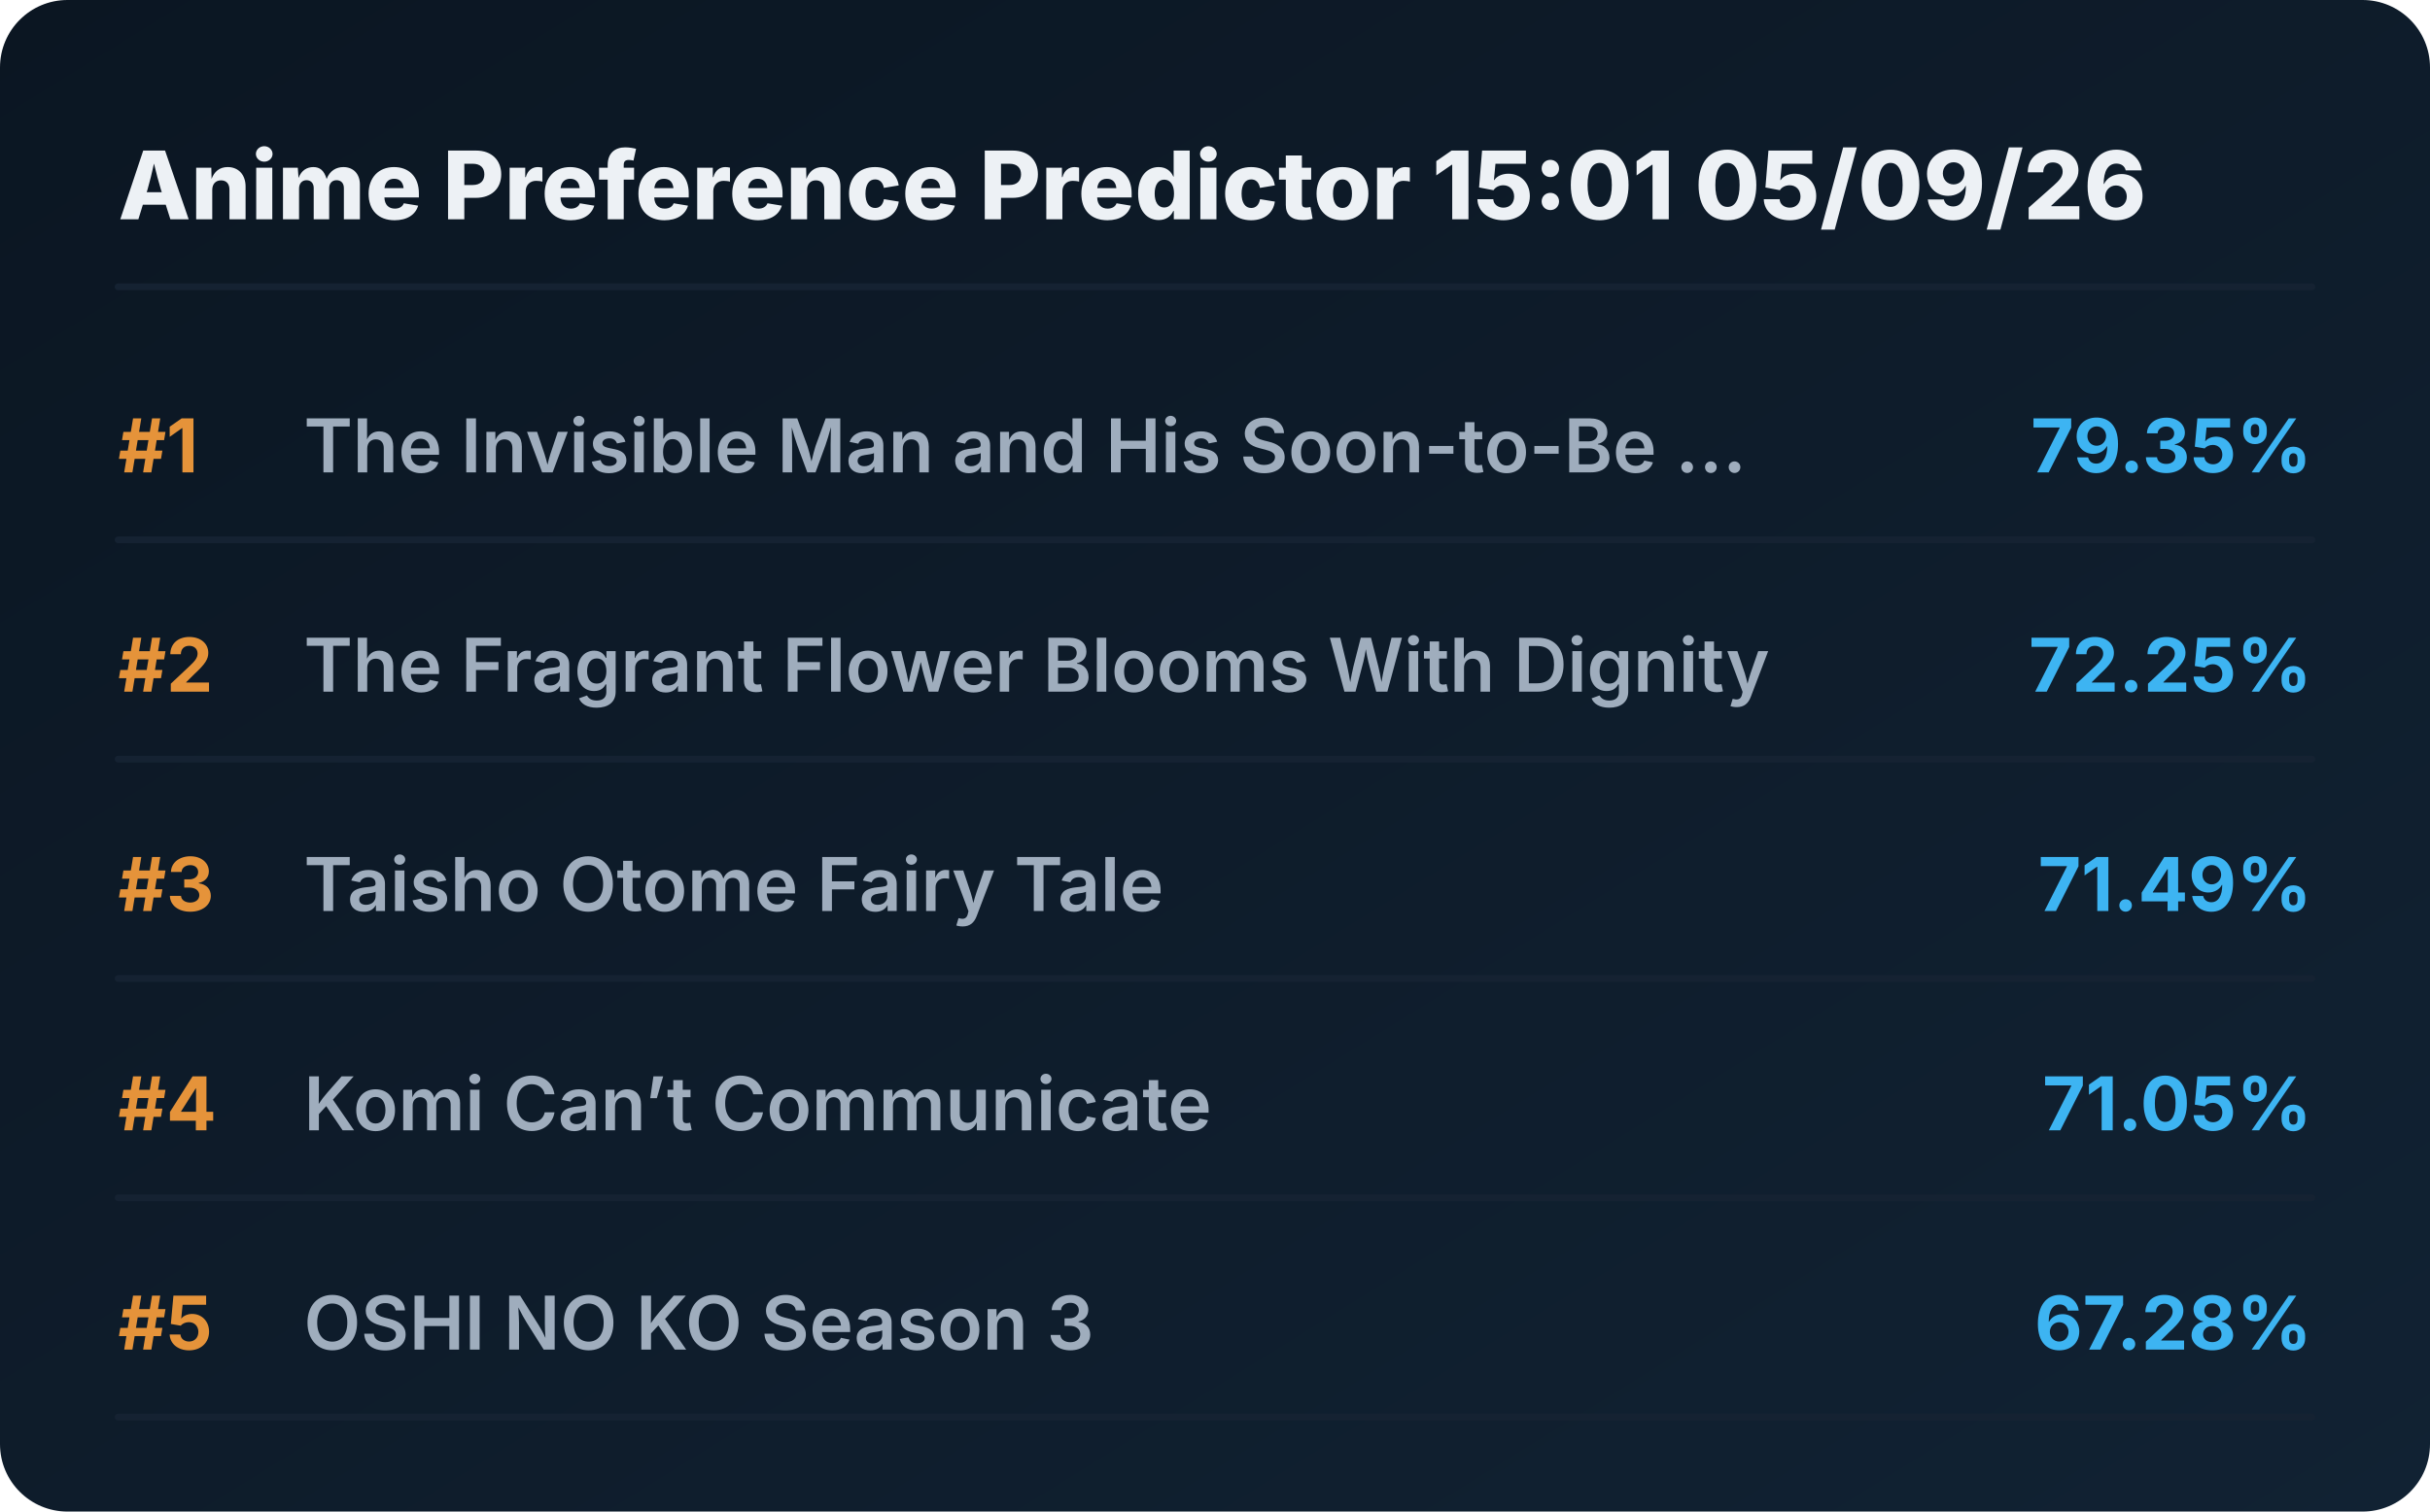
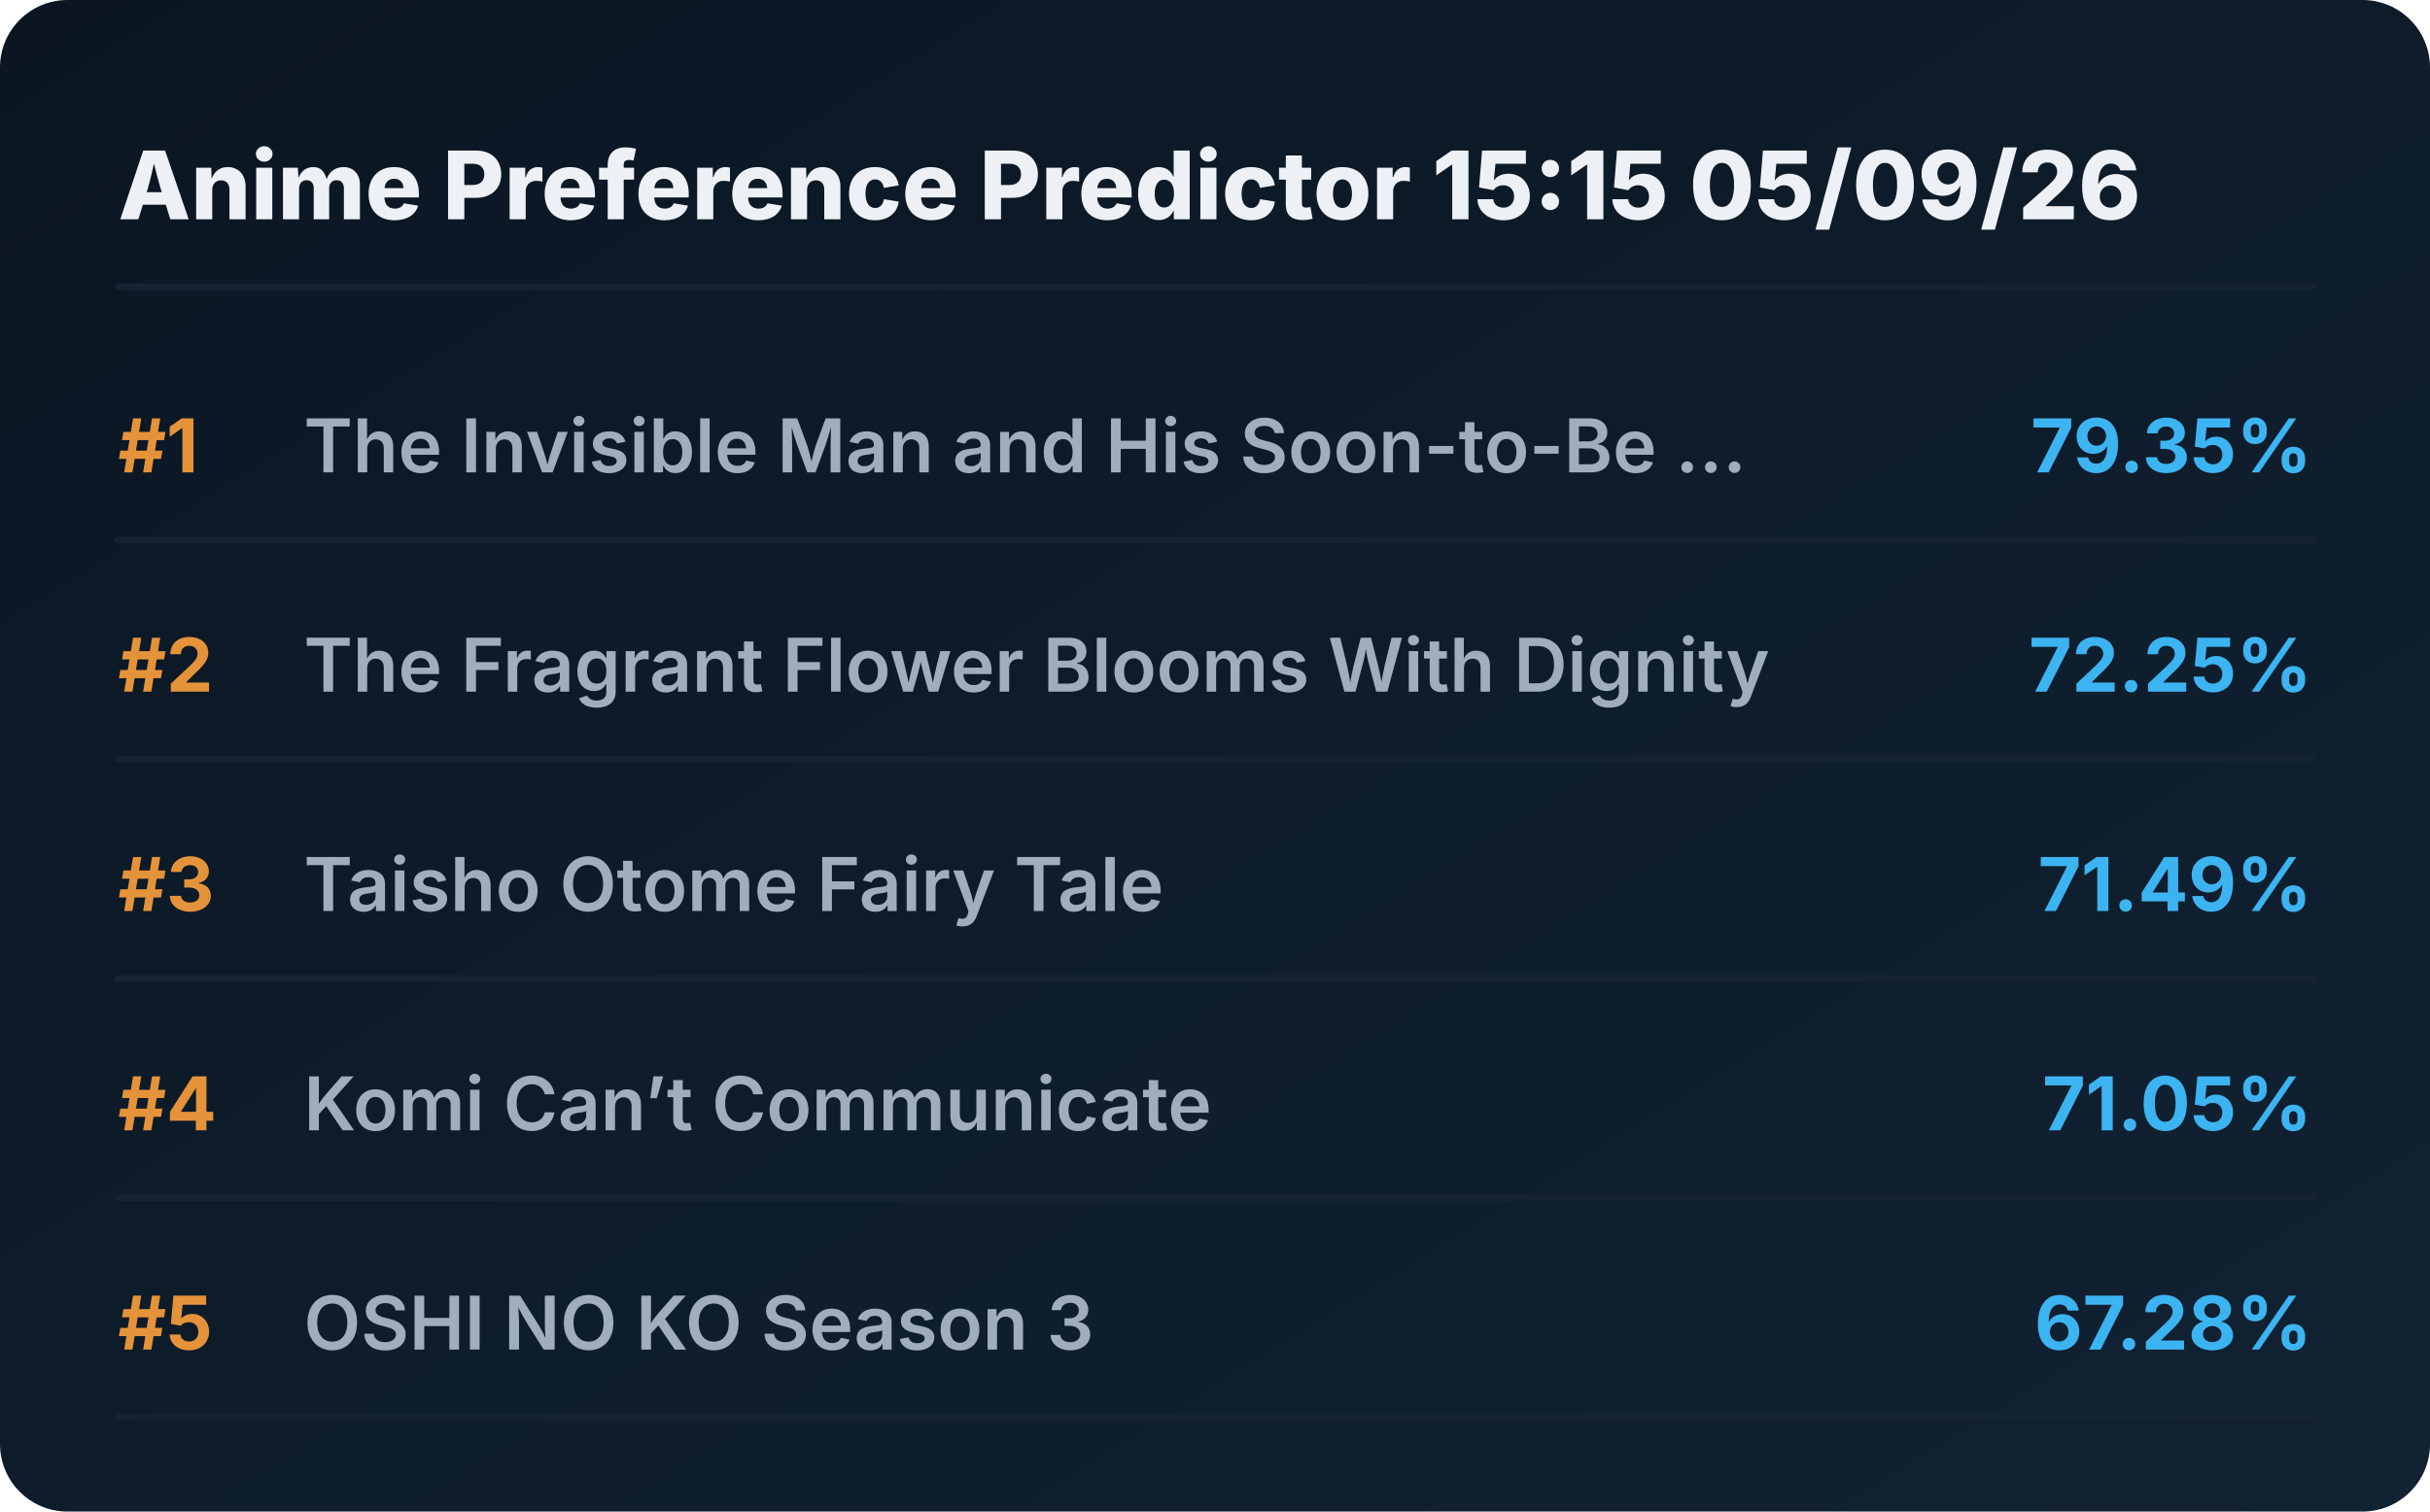
<svg xmlns="http://www.w3.org/2000/svg" viewBox="0 0 720 448" preserveAspectRatio="xMidYMid meet" style="width: 100%; height: auto; max-width: 720px;">
  <defs>
    <linearGradient id="boxGrad" x1="0%" y1="0%" x2="100%" y2="100%">
      <stop offset="0%" stop-color="#0b1622" />
      <stop offset="100%" stop-color="#112233" />
    </linearGradient>
    <clipPath id="titleClip">
      <rect x="90" y="0" width="510" height="100%" />
    </clipPath>
  </defs>
  <style>
    .bg { fill: url(#boxGrad); rx: 20px; }
    .header { font-family: 'Overpass', 'Inter', system-ui, sans-serif; font-weight: 800; font-size: 28px; fill: #edf1f5; }
    .rank { font-family: 'Overpass', 'Inter', system-ui, sans-serif; font-weight: 700; font-size: 22px; fill: #e5933a; }
    .title { font-family: 'Overpass', 'Inter', system-ui, sans-serif; font-weight: 600; font-size: 22px; fill: #9fadbd; }
    .score { font-family: 'Overpass', 'Inter', system-ui, sans-serif; font-weight: 700; font-size: 22px; fill: #3db4f2; }
    .line { stroke: #152232; stroke-width: 2; stroke-linecap: round; }
  </style>
  <rect class="bg" width="720" height="448" />
-   <text x="35" y="65" class="header">Anime Preference Predictor 15:01 05/09/26</text>
+   <text x="35" y="65" class="header">Anime Preference Predictor 15:15 05/09/26</text>
  <line x1="35" y1="85" x2="685" y2="85" class="line" />
  <g transform="translate(0, 0)">
    <text x="35" y="140" class="rank">#1</text>
    <text x="90" y="140" class="title">The Invisible Man and His Soon-to-Be ...</text>
    <text x="685" y="140" class="score" text-anchor="end">79.35%</text>
    <line x1="35" y1="160" x2="685" y2="160" class="line" />
  </g>
  <g transform="translate(0, 65)">
    <text x="35" y="140" class="rank">#2</text>
    <text x="90" y="140" class="title">The Fragrant Flower Blooms With Dignity</text>
    <text x="685" y="140" class="score" text-anchor="end">72.25%</text>
    <line x1="35" y1="160" x2="685" y2="160" class="line" />
  </g>
  <g transform="translate(0, 130)">
    <text x="35" y="140" class="rank">#3</text>
    <text x="90" y="140" class="title">Taisho Otome Fairy Tale</text>
    <text x="685" y="140" class="score" text-anchor="end">71.49%</text>
    <line x1="35" y1="160" x2="685" y2="160" class="line" />
  </g>
  <g transform="translate(0, 195)">
    <text x="35" y="140" class="rank">#4</text>
    <text x="90" y="140" class="title">Komi Can’t Communicate</text>
    <text x="685" y="140" class="score" text-anchor="end">71.05%</text>
    <line x1="35" y1="160" x2="685" y2="160" class="line" />
  </g>
  <g transform="translate(0, 260)">
    <text x="35" y="140" class="rank">#5</text>
    <text x="90" y="140" class="title">OSHI NO KO Season 3</text>
    <text x="685" y="140" class="score" text-anchor="end">67.28%</text>
    <line x1="35" y1="160" x2="685" y2="160" class="line" />
  </g>
</svg>
